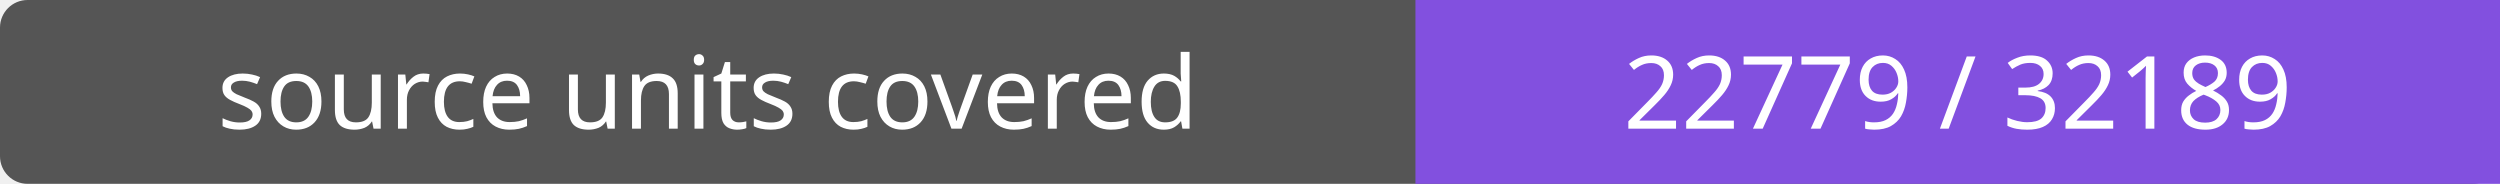
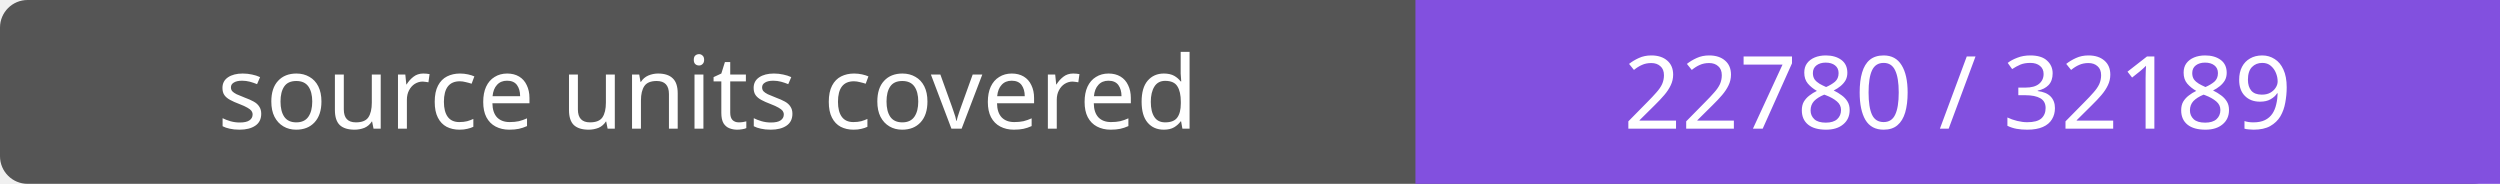
- <svg xmlns="http://www.w3.org/2000/svg" width="272" height="20" role="img" aria-label="source units covered: 22779 / 32189">
+ <svg xmlns="http://www.w3.org/2000/svg" width="272" height="20" role="img" aria-label="source units covered: 22780 / 32189">
  <rect width="272" height="20" rx="3" fill="#555" />
  <path fill="#8250df" d="M154 0h118v20H154z" />
  <g fill="#fff" text-anchor="middle" font-family="Verdana,sans-serif" font-size="11">
    <text x="77.0" y="14">source units covered</text>
-     <text x="213.0" y="14">22779 / 32189</text>
+     <text x="213.0" y="14">22780 / 32189</text>
  </g>
</svg>
